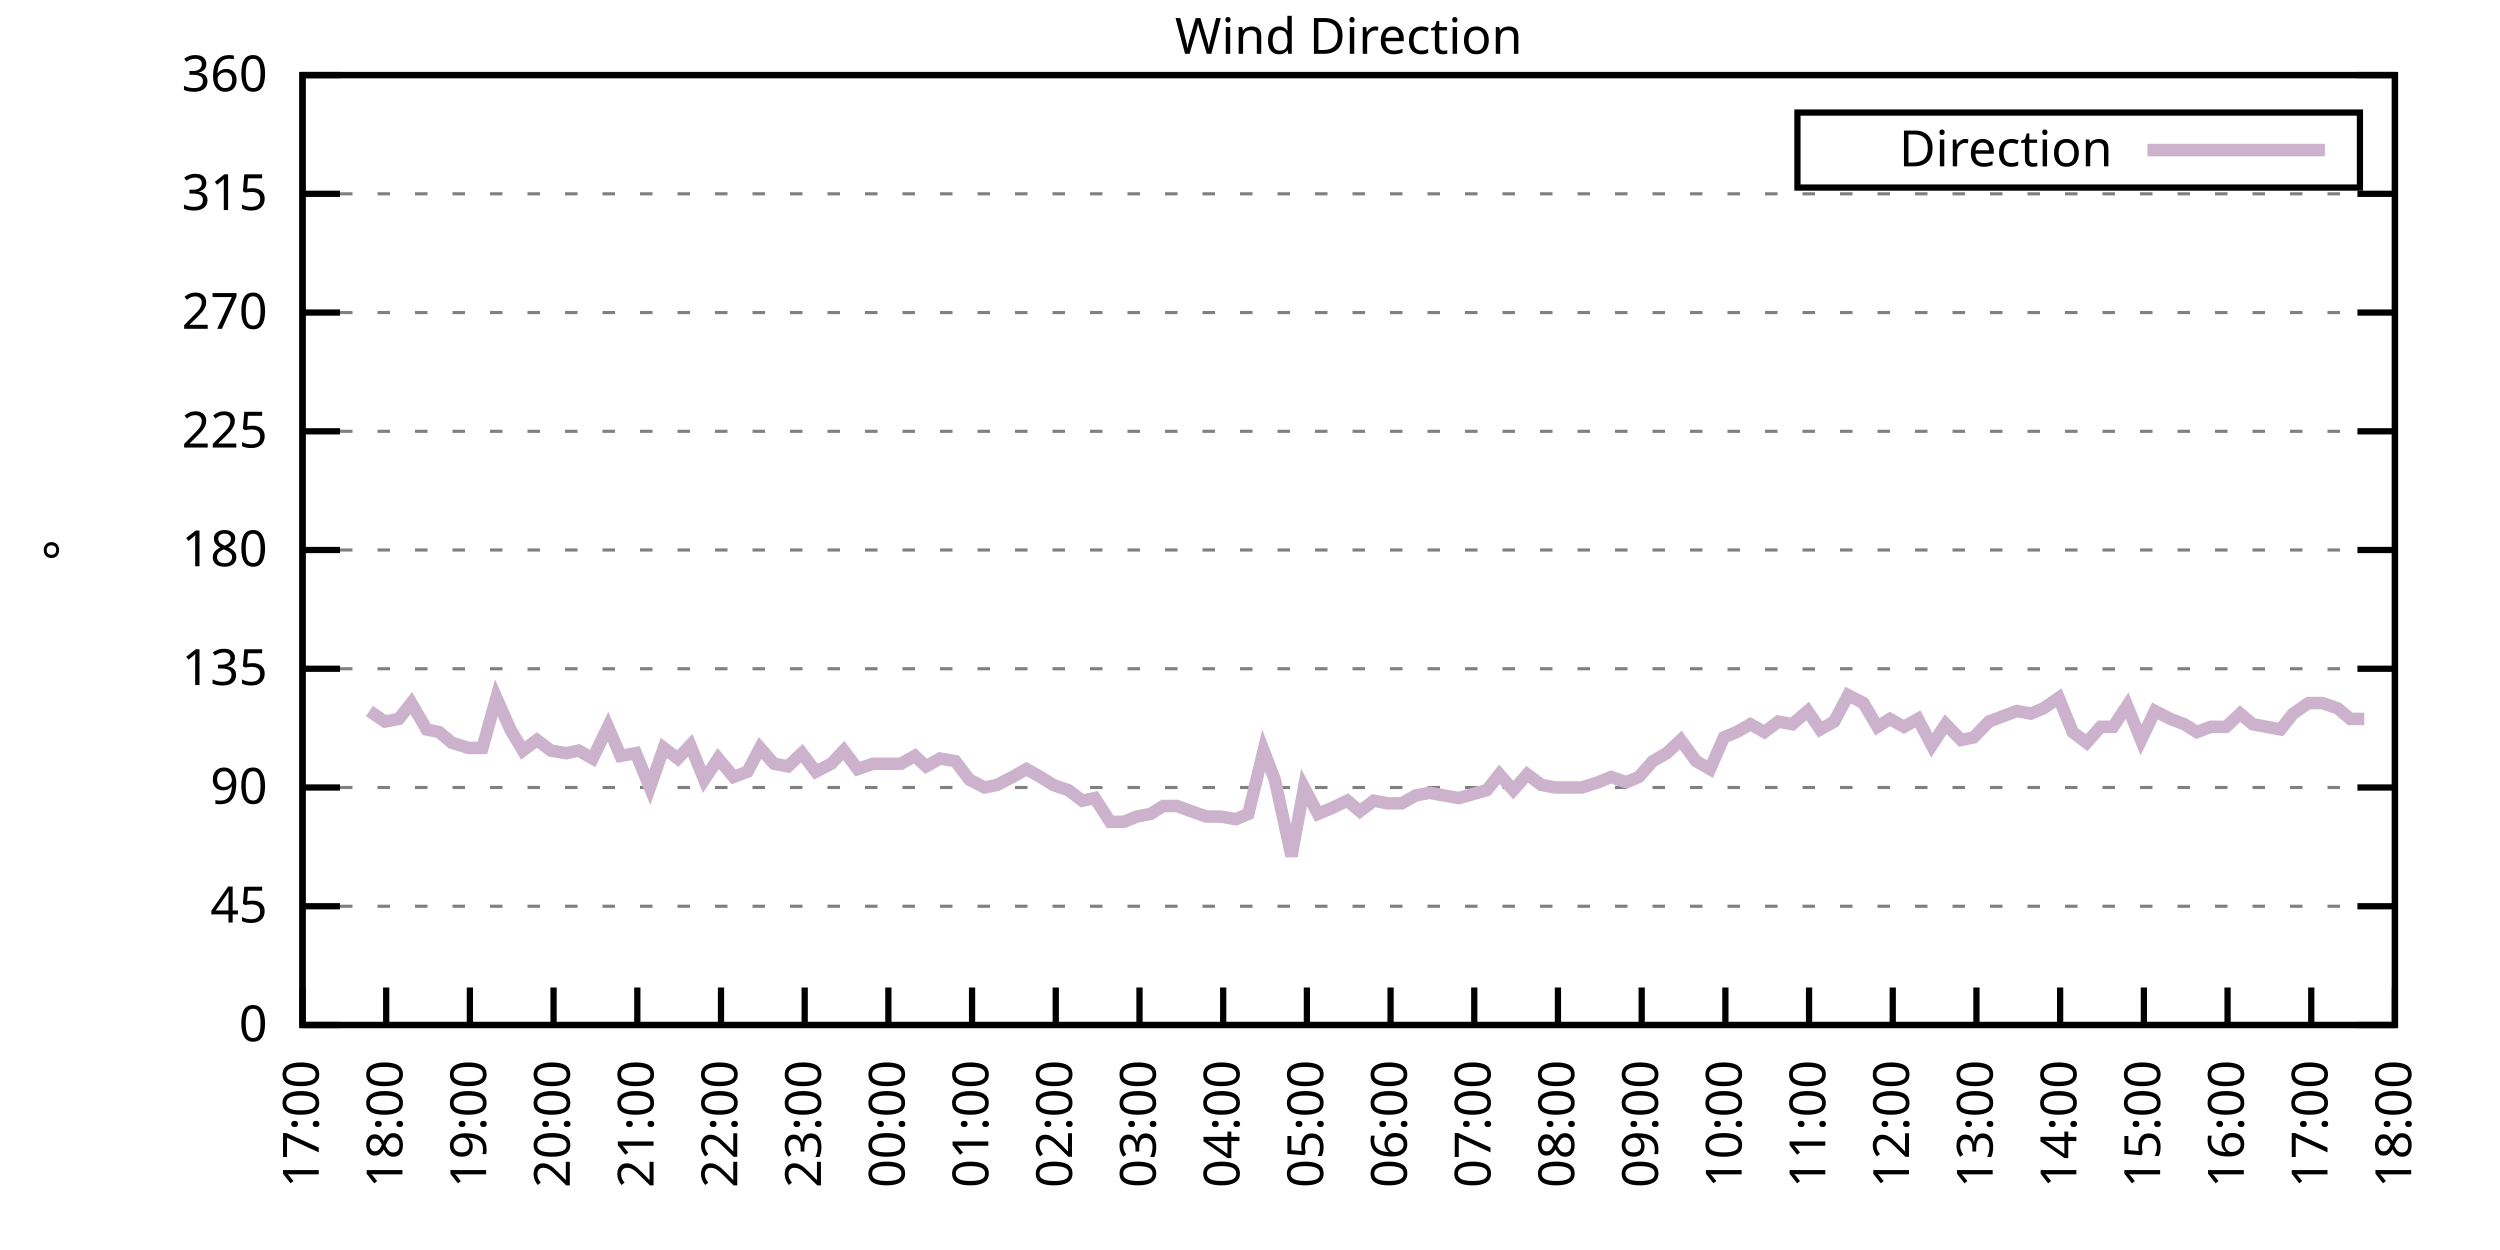
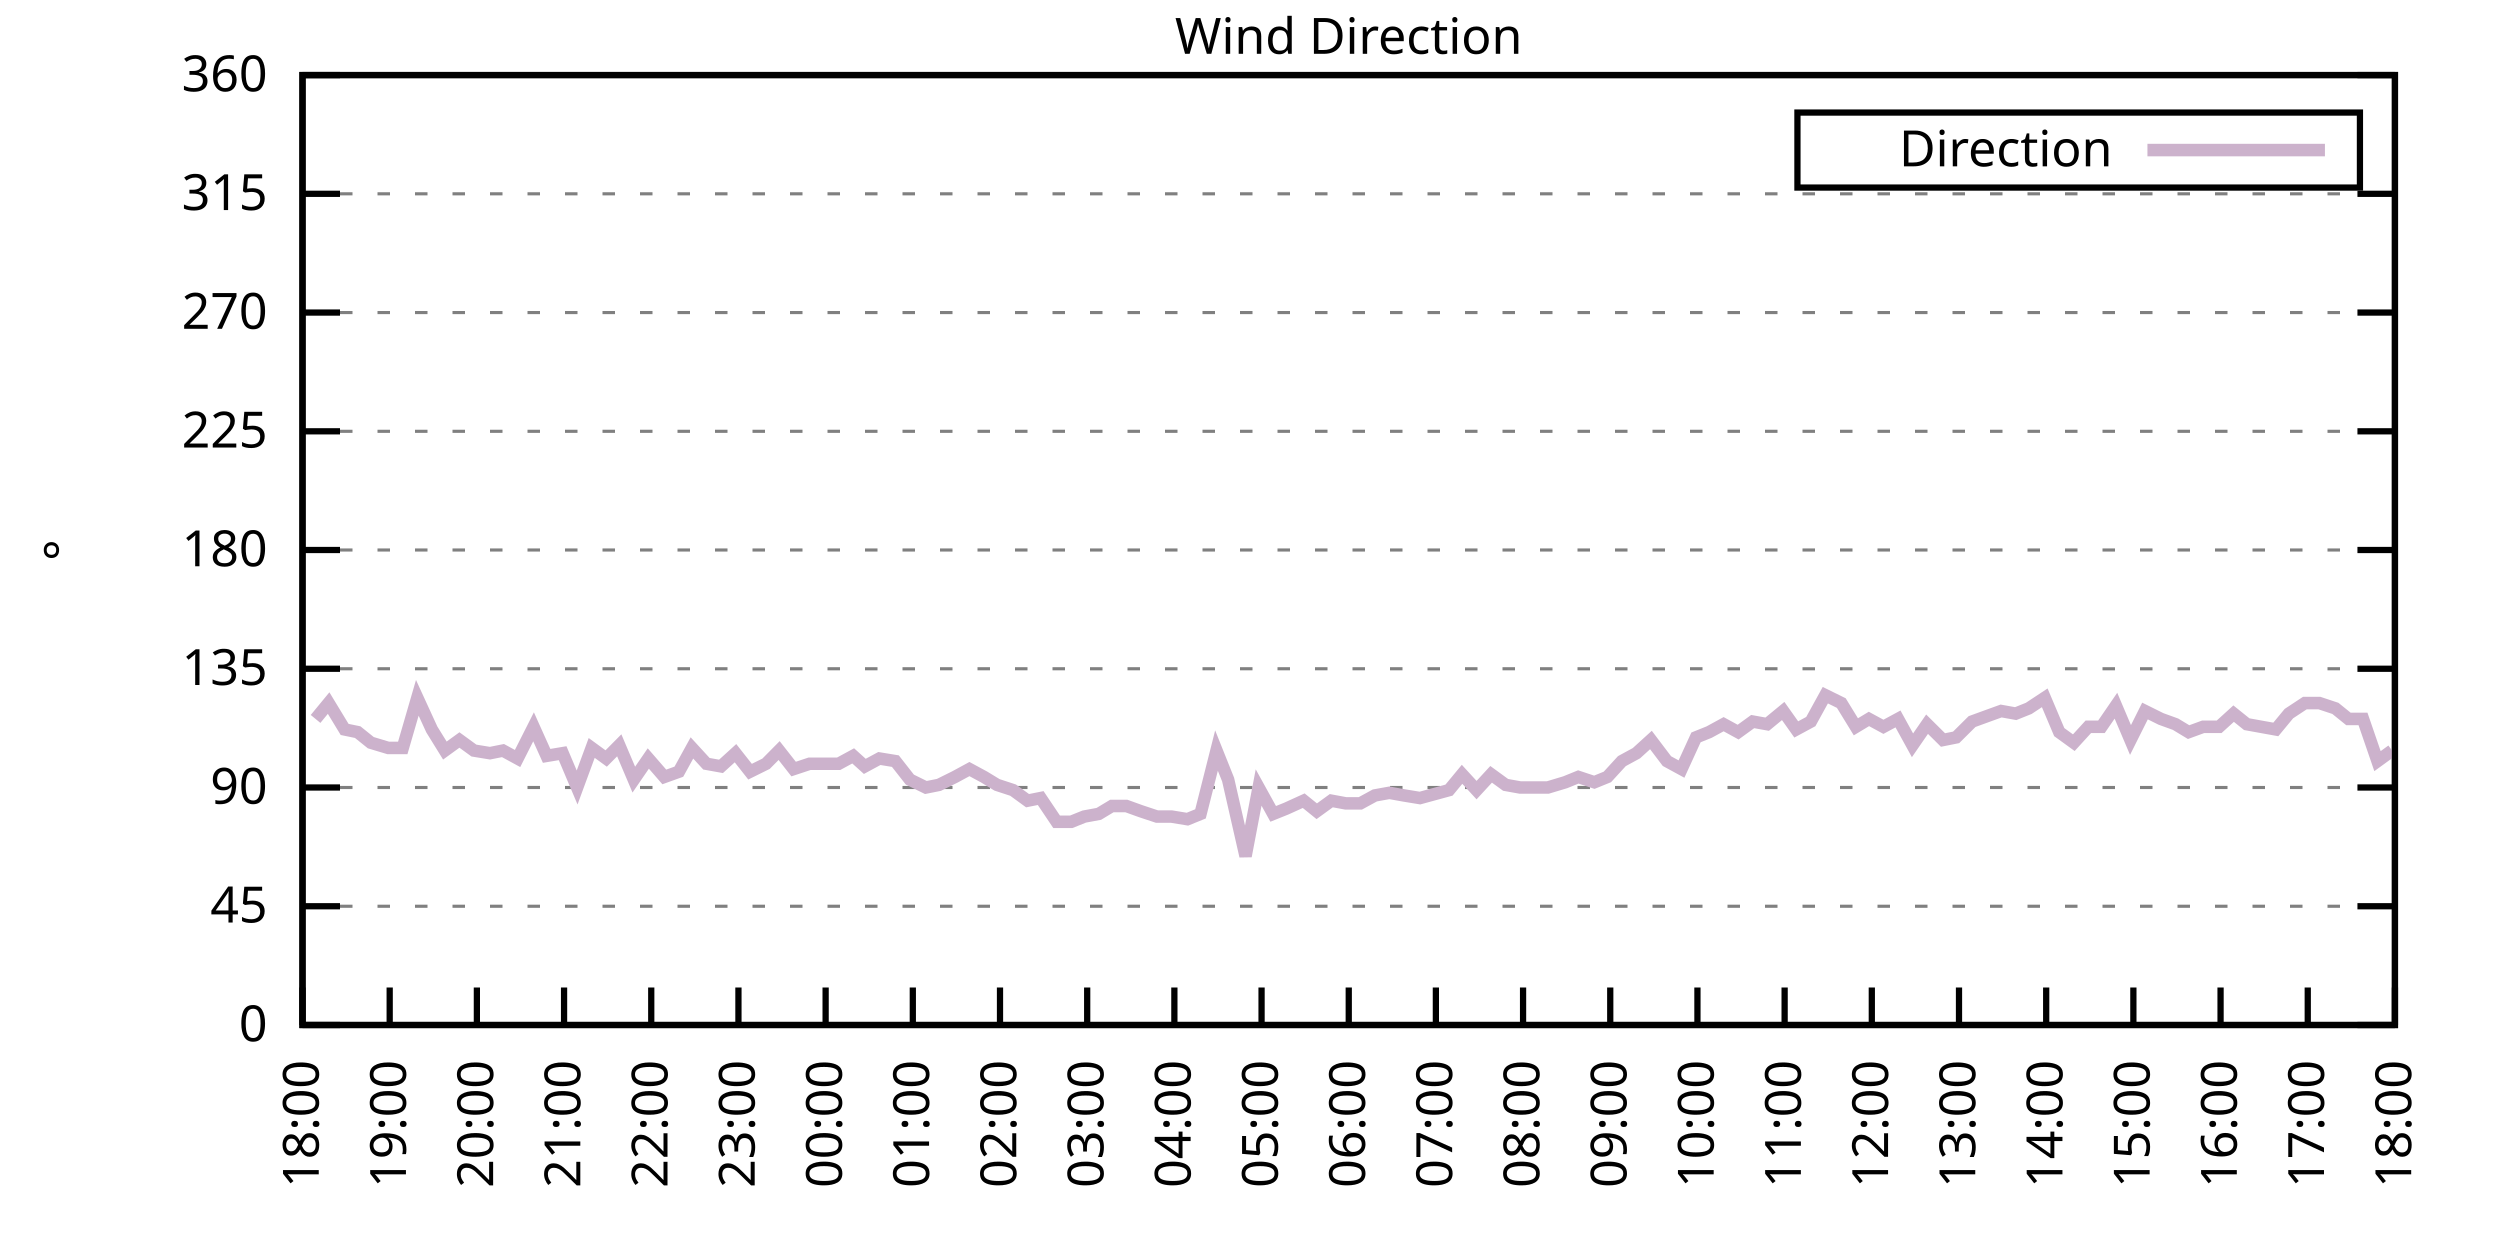
<svg xmlns="http://www.w3.org/2000/svg" xmlns:xlink="http://www.w3.org/1999/xlink" width="400" height="200" viewBox="0 0 400 200">
  <g id="gnuplot_canvas">
    <rect x="0" y="0" width="400" height="200" fill="none" />
    <defs>
      <circle id="gpDot" r="0.5" stroke-width="0.5" stroke="currentColor" />
      <path id="gpPt0" stroke-width="0.333" stroke="currentColor" d="M-1,0 h2 M0,-1 v2" />
      <path id="gpPt1" stroke-width="0.333" stroke="currentColor" d="M-1,-1 L1,1 M1,-1 L-1,1" />
      <path id="gpPt2" stroke-width="0.333" stroke="currentColor" d="M-1,0 L1,0 M0,-1 L0,1 M-1,-1 L1,1 M-1,1 L1,-1" />
      <rect id="gpPt3" stroke-width="0.333" stroke="currentColor" x="-1" y="-1" width="2" height="2" />
      <rect id="gpPt4" stroke-width="0.333" stroke="currentColor" fill="currentColor" x="-1" y="-1" width="2" height="2" />
      <circle id="gpPt5" stroke-width="0.333" stroke="currentColor" cx="0" cy="0" r="1" />
      <use xlink:href="#gpPt5" id="gpPt6" fill="currentColor" stroke="none" />
      <path id="gpPt7" stroke-width="0.333" stroke="currentColor" d="M0,-1.33 L-1.33,0.67 L1.33,0.67 z" />
      <use xlink:href="#gpPt7" id="gpPt8" fill="currentColor" stroke="none" />
      <use xlink:href="#gpPt7" id="gpPt9" stroke="currentColor" transform="rotate(180)" />
      <use xlink:href="#gpPt9" id="gpPt10" fill="currentColor" stroke="none" />
      <use xlink:href="#gpPt3" id="gpPt11" stroke="currentColor" transform="rotate(45)" />
      <use xlink:href="#gpPt11" id="gpPt12" fill="currentColor" stroke="none" />
      <path id="gpPt13" stroke-width="0.333" stroke="currentColor" d="M0,1.330 L1.265,0.411 L0.782,-1.067 L-0.782,-1.076 L-1.265,0.411 z" />
      <use xlink:href="#gpPt13" id="gpPt14" fill="currentColor" stroke="none" />
      <filter id="textbox" filterUnits="objectBoundingBox" x="0" y="0" height="1" width="1">
        <feFlood flood-color="white" flood-opacity="1" result="bgnd" />
        <feComposite in="SourceGraphic" in2="bgnd" operator="atop" />
      </filter>
      <filter id="greybox" filterUnits="objectBoundingBox" x="0" y="0" height="1" width="1">
        <feFlood flood-color="lightgrey" flood-opacity="1" result="grey" />
        <feComposite in="SourceGraphic" in2="grey" operator="atop" />
      </filter>
    </defs>
    <g fill="none" color="white" stroke="currentColor" stroke-width="1.00" stroke-linecap="butt" stroke-linejoin="miter">
</g>
    <g fill="none" color="black" stroke="currentColor" stroke-width="1.00" stroke-linecap="butt" stroke-linejoin="miter">
      <g stroke="none" shape-rendering="crispEdges">
        <polygon fill="rgb(255, 255, 255)" points="48.40,164.00 383.18,164.00 383.18,12.02 48.40,12.02 " />
      </g>
    </g>
    <g fill="none" color="black" stroke="currentColor" stroke-width="1.00" stroke-linecap="butt" stroke-linejoin="miter">
</g>
    <g fill="none" color="black" stroke="black" stroke-width="0.50" stroke-linecap="butt" stroke-linejoin="miter">
</g>
    <g fill="none" color="gray" stroke="currentColor" stroke-width="0.50" stroke-linecap="butt" stroke-linejoin="miter">
      <path stroke="gray" stroke-dasharray="2,4" class="gridline" d="M48.40,164.00 L383.19,164.00  " />
    </g>
    <g fill="none" color="gray" stroke="gray" stroke-width="1.00" stroke-linecap="butt" stroke-linejoin="miter">
</g>
    <g fill="none" color="black" stroke="currentColor" stroke-width="1.00" stroke-linecap="butt" stroke-linejoin="miter">
      <path stroke="black" d="M48.40,164.00 L54.40,164.00 M383.19,164.00 L377.19,164.00  " />
      <g transform="translate(42.80,166.60)" stroke="none" fill="black" font-family="Sans" font-size="8.00" text-anchor="end">
        <text>
          <tspan font-family="Sans"> 0</tspan>
        </text>
      </g>
    </g>
    <g fill="none" color="black" stroke="currentColor" stroke-width="1.00" stroke-linecap="butt" stroke-linejoin="miter">
</g>
    <g fill="none" color="black" stroke="black" stroke-width="0.50" stroke-linecap="butt" stroke-linejoin="miter">
</g>
    <g fill="none" color="gray" stroke="currentColor" stroke-width="0.50" stroke-linecap="butt" stroke-linejoin="miter">
      <path stroke="gray" stroke-dasharray="2,4" class="gridline" d="M48.40,145.00 L383.19,145.00  " />
    </g>
    <g fill="none" color="gray" stroke="gray" stroke-width="1.00" stroke-linecap="butt" stroke-linejoin="miter">
</g>
    <g fill="none" color="black" stroke="currentColor" stroke-width="1.00" stroke-linecap="butt" stroke-linejoin="miter">
      <path stroke="black" d="M48.40,145.00 L54.40,145.00 M383.19,145.00 L377.19,145.00  " />
      <g transform="translate(42.80,147.60)" stroke="none" fill="black" font-family="Sans" font-size="8.00" text-anchor="end">
        <text>
          <tspan font-family="Sans"> 45</tspan>
        </text>
      </g>
    </g>
    <g fill="none" color="black" stroke="currentColor" stroke-width="1.00" stroke-linecap="butt" stroke-linejoin="miter">
</g>
    <g fill="none" color="black" stroke="black" stroke-width="0.50" stroke-linecap="butt" stroke-linejoin="miter">
</g>
    <g fill="none" color="gray" stroke="currentColor" stroke-width="0.50" stroke-linecap="butt" stroke-linejoin="miter">
      <path stroke="gray" stroke-dasharray="2,4" class="gridline" d="M48.40,126.00 L383.19,126.00  " />
    </g>
    <g fill="none" color="gray" stroke="gray" stroke-width="1.00" stroke-linecap="butt" stroke-linejoin="miter">
</g>
    <g fill="none" color="black" stroke="currentColor" stroke-width="1.00" stroke-linecap="butt" stroke-linejoin="miter">
      <path stroke="black" d="M48.40,126.00 L54.40,126.00 M383.19,126.00 L377.19,126.00  " />
      <g transform="translate(42.80,128.60)" stroke="none" fill="black" font-family="Sans" font-size="8.00" text-anchor="end">
        <text>
          <tspan font-family="Sans"> 90</tspan>
        </text>
      </g>
    </g>
    <g fill="none" color="black" stroke="currentColor" stroke-width="1.00" stroke-linecap="butt" stroke-linejoin="miter">
</g>
    <g fill="none" color="black" stroke="black" stroke-width="0.50" stroke-linecap="butt" stroke-linejoin="miter">
</g>
    <g fill="none" color="gray" stroke="currentColor" stroke-width="0.50" stroke-linecap="butt" stroke-linejoin="miter">
      <path stroke="gray" stroke-dasharray="2,4" class="gridline" d="M48.40,107.00 L383.19,107.00  " />
    </g>
    <g fill="none" color="gray" stroke="gray" stroke-width="1.00" stroke-linecap="butt" stroke-linejoin="miter">
</g>
    <g fill="none" color="black" stroke="currentColor" stroke-width="1.00" stroke-linecap="butt" stroke-linejoin="miter">
      <path stroke="black" d="M48.40,107.00 L54.40,107.00 M383.19,107.00 L377.19,107.00  " />
      <g transform="translate(42.80,109.60)" stroke="none" fill="black" font-family="Sans" font-size="8.00" text-anchor="end">
        <text>
          <tspan font-family="Sans"> 135</tspan>
        </text>
      </g>
    </g>
    <g fill="none" color="black" stroke="currentColor" stroke-width="1.00" stroke-linecap="butt" stroke-linejoin="miter">
</g>
    <g fill="none" color="black" stroke="black" stroke-width="0.50" stroke-linecap="butt" stroke-linejoin="miter">
</g>
    <g fill="none" color="gray" stroke="currentColor" stroke-width="0.50" stroke-linecap="butt" stroke-linejoin="miter">
      <path stroke="gray" stroke-dasharray="2,4" class="gridline" d="M48.40,88.00 L383.19,88.00  " />
    </g>
    <g fill="none" color="gray" stroke="gray" stroke-width="1.00" stroke-linecap="butt" stroke-linejoin="miter">
</g>
    <g fill="none" color="black" stroke="currentColor" stroke-width="1.00" stroke-linecap="butt" stroke-linejoin="miter">
      <path stroke="black" d="M48.40,88.00 L54.40,88.00 M383.19,88.00 L377.19,88.00  " />
      <g transform="translate(42.80,90.60)" stroke="none" fill="black" font-family="Sans" font-size="8.00" text-anchor="end">
        <text>
          <tspan font-family="Sans"> 180</tspan>
        </text>
      </g>
    </g>
    <g fill="none" color="black" stroke="currentColor" stroke-width="1.00" stroke-linecap="butt" stroke-linejoin="miter">
</g>
    <g fill="none" color="black" stroke="black" stroke-width="0.50" stroke-linecap="butt" stroke-linejoin="miter">
</g>
    <g fill="none" color="gray" stroke="currentColor" stroke-width="0.50" stroke-linecap="butt" stroke-linejoin="miter">
      <path stroke="gray" stroke-dasharray="2,4" class="gridline" d="M48.40,69.01 L383.19,69.01  " />
    </g>
    <g fill="none" color="gray" stroke="gray" stroke-width="1.00" stroke-linecap="butt" stroke-linejoin="miter">
</g>
    <g fill="none" color="black" stroke="currentColor" stroke-width="1.00" stroke-linecap="butt" stroke-linejoin="miter">
      <path stroke="black" d="M48.40,69.01 L54.40,69.01 M383.19,69.01 L377.19,69.01  " />
      <g transform="translate(42.80,71.61)" stroke="none" fill="black" font-family="Sans" font-size="8.00" text-anchor="end">
        <text>
          <tspan font-family="Sans"> 225</tspan>
        </text>
      </g>
    </g>
    <g fill="none" color="black" stroke="currentColor" stroke-width="1.00" stroke-linecap="butt" stroke-linejoin="miter">
</g>
    <g fill="none" color="black" stroke="black" stroke-width="0.50" stroke-linecap="butt" stroke-linejoin="miter">
</g>
    <g fill="none" color="gray" stroke="currentColor" stroke-width="0.50" stroke-linecap="butt" stroke-linejoin="miter">
      <path stroke="gray" stroke-dasharray="2,4" class="gridline" d="M48.40,50.01 L383.19,50.01  " />
    </g>
    <g fill="none" color="gray" stroke="gray" stroke-width="1.00" stroke-linecap="butt" stroke-linejoin="miter">
</g>
    <g fill="none" color="black" stroke="currentColor" stroke-width="1.00" stroke-linecap="butt" stroke-linejoin="miter">
      <path stroke="black" d="M48.40,50.01 L54.40,50.01 M383.19,50.01 L377.19,50.01  " />
      <g transform="translate(42.80,52.61)" stroke="none" fill="black" font-family="Sans" font-size="8.00" text-anchor="end">
        <text>
          <tspan font-family="Sans"> 270</tspan>
        </text>
      </g>
    </g>
    <g fill="none" color="black" stroke="currentColor" stroke-width="1.00" stroke-linecap="butt" stroke-linejoin="miter">
</g>
    <g fill="none" color="black" stroke="black" stroke-width="0.50" stroke-linecap="butt" stroke-linejoin="miter">
</g>
    <g fill="none" color="gray" stroke="currentColor" stroke-width="0.50" stroke-linecap="butt" stroke-linejoin="miter">
      <path stroke="gray" stroke-dasharray="2,4" class="gridline" d="M48.40,31.01 L383.19,31.01  " />
    </g>
    <g fill="none" color="gray" stroke="gray" stroke-width="1.00" stroke-linecap="butt" stroke-linejoin="miter">
</g>
    <g fill="none" color="black" stroke="currentColor" stroke-width="1.00" stroke-linecap="butt" stroke-linejoin="miter">
      <path stroke="black" d="M48.40,31.01 L54.40,31.01 M383.19,31.01 L377.19,31.01  " />
      <g transform="translate(42.80,33.61)" stroke="none" fill="black" font-family="Sans" font-size="8.00" text-anchor="end">
        <text>
          <tspan font-family="Sans"> 315</tspan>
        </text>
      </g>
    </g>
    <g fill="none" color="black" stroke="currentColor" stroke-width="1.00" stroke-linecap="butt" stroke-linejoin="miter">
</g>
    <g fill="none" color="black" stroke="black" stroke-width="0.50" stroke-linecap="butt" stroke-linejoin="miter">
</g>
    <g fill="none" color="gray" stroke="currentColor" stroke-width="0.50" stroke-linecap="butt" stroke-linejoin="miter">
      <path stroke="gray" stroke-dasharray="2,4" class="gridline" d="M48.40,12.01 L383.19,12.01  " />
    </g>
    <g fill="none" color="gray" stroke="gray" stroke-width="1.00" stroke-linecap="butt" stroke-linejoin="miter">
</g>
    <g fill="none" color="black" stroke="currentColor" stroke-width="1.00" stroke-linecap="butt" stroke-linejoin="miter">
      <path stroke="black" d="M48.40,12.01 L54.40,12.01 M383.19,12.01 L377.19,12.01  " />
      <g transform="translate(42.80,14.61)" stroke="none" fill="black" font-family="Sans" font-size="8.00" text-anchor="end">
        <text>
          <tspan font-family="Sans"> 360</tspan>
        </text>
      </g>
    </g>
    <g fill="none" color="black" stroke="currentColor" stroke-width="1.00" stroke-linecap="butt" stroke-linejoin="miter">
      <path stroke="black" d="M48.40,164.00 L48.40,158.00  " />
      <g transform="translate(51.00,169.60) rotate(270.00)" stroke="none" fill="black" font-family="Sans" font-size="8.00" text-anchor="end">
        <text>
-           <tspan font-family="Sans">17:00</tspan>
-         </text>
-       </g>
-     </g>
-     <g fill="none" color="black" stroke="currentColor" stroke-width="1.00" stroke-linecap="butt" stroke-linejoin="miter">
-       <path stroke="black" d="M61.79,164.00 L61.79,158.00  " />
-       <g transform="translate(64.39,169.60) rotate(270.00)" stroke="none" fill="black" font-family="Sans" font-size="8.00" text-anchor="end">
-         <text>
          <tspan font-family="Sans">18:00</tspan>
        </text>
      </g>
    </g>
    <g fill="none" color="black" stroke="currentColor" stroke-width="1.00" stroke-linecap="butt" stroke-linejoin="miter">
-       <path stroke="black" d="M75.18,164.00 L75.18,158.00  " />
-       <g transform="translate(77.78,169.60) rotate(270.00)" stroke="none" fill="black" font-family="Sans" font-size="8.00" text-anchor="end">
+       <path stroke="black" d="M62.35,164.00 L62.35,158.00  " />
+       <g transform="translate(64.95,169.60) rotate(270.00)" stroke="none" fill="black" font-family="Sans" font-size="8.00" text-anchor="end">
        <text>
          <tspan font-family="Sans">19:00</tspan>
        </text>
      </g>
    </g>
    <g fill="none" color="black" stroke="currentColor" stroke-width="1.00" stroke-linecap="butt" stroke-linejoin="miter">
-       <path stroke="black" d="M88.57,164.00 L88.57,158.00  " />
-       <g transform="translate(91.17,169.60) rotate(270.00)" stroke="none" fill="black" font-family="Sans" font-size="8.00" text-anchor="end">
+       <path stroke="black" d="M76.30,164.00 L76.30,158.00  " />
+       <g transform="translate(78.90,169.60) rotate(270.00)" stroke="none" fill="black" font-family="Sans" font-size="8.00" text-anchor="end">
        <text>
          <tspan font-family="Sans">20:00</tspan>
        </text>
      </g>
    </g>
    <g fill="none" color="black" stroke="currentColor" stroke-width="1.00" stroke-linecap="butt" stroke-linejoin="miter">
-       <path stroke="black" d="M101.97,164.00 L101.97,158.00  " />
-       <g transform="translate(104.57,169.60) rotate(270.00)" stroke="none" fill="black" font-family="Sans" font-size="8.00" text-anchor="end">
+       <path stroke="black" d="M90.25,164.00 L90.25,158.00  " />
+       <g transform="translate(92.85,169.60) rotate(270.00)" stroke="none" fill="black" font-family="Sans" font-size="8.00" text-anchor="end">
        <text>
          <tspan font-family="Sans">21:00</tspan>
        </text>
      </g>
    </g>
    <g fill="none" color="black" stroke="currentColor" stroke-width="1.00" stroke-linecap="butt" stroke-linejoin="miter">
-       <path stroke="black" d="M115.36,164.00 L115.36,158.00  " />
-       <g transform="translate(117.96,169.60) rotate(270.00)" stroke="none" fill="black" font-family="Sans" font-size="8.00" text-anchor="end">
+       <path stroke="black" d="M104.20,164.00 L104.20,158.00  " />
+       <g transform="translate(106.80,169.60) rotate(270.00)" stroke="none" fill="black" font-family="Sans" font-size="8.00" text-anchor="end">
        <text>
          <tspan font-family="Sans">22:00</tspan>
        </text>
      </g>
    </g>
    <g fill="none" color="black" stroke="currentColor" stroke-width="1.00" stroke-linecap="butt" stroke-linejoin="miter">
-       <path stroke="black" d="M128.75,164.00 L128.75,158.00  " />
-       <g transform="translate(131.35,169.60) rotate(270.00)" stroke="none" fill="black" font-family="Sans" font-size="8.00" text-anchor="end">
+       <path stroke="black" d="M118.15,164.00 L118.15,158.00  " />
+       <g transform="translate(120.75,169.60) rotate(270.00)" stroke="none" fill="black" font-family="Sans" font-size="8.00" text-anchor="end">
        <text>
          <tspan font-family="Sans">23:00</tspan>
        </text>
      </g>
    </g>
    <g fill="none" color="black" stroke="currentColor" stroke-width="1.00" stroke-linecap="butt" stroke-linejoin="miter">
-       <path stroke="black" d="M142.14,164.00 L142.14,158.00  " />
-       <g transform="translate(144.74,169.60) rotate(270.00)" stroke="none" fill="black" font-family="Sans" font-size="8.00" text-anchor="end">
+       <path stroke="black" d="M132.10,164.00 L132.10,158.00  " />
+       <g transform="translate(134.70,169.60) rotate(270.00)" stroke="none" fill="black" font-family="Sans" font-size="8.00" text-anchor="end">
        <text>
          <tspan font-family="Sans">00:00</tspan>
        </text>
      </g>
    </g>
    <g fill="none" color="black" stroke="currentColor" stroke-width="1.00" stroke-linecap="butt" stroke-linejoin="miter">
-       <path stroke="black" d="M155.53,164.00 L155.53,158.00  " />
-       <g transform="translate(158.13,169.60) rotate(270.00)" stroke="none" fill="black" font-family="Sans" font-size="8.00" text-anchor="end">
+       <path stroke="black" d="M146.05,164.00 L146.05,158.00  " />
+       <g transform="translate(148.65,169.60) rotate(270.00)" stroke="none" fill="black" font-family="Sans" font-size="8.00" text-anchor="end">
        <text>
          <tspan font-family="Sans">01:00</tspan>
        </text>
      </g>
    </g>
    <g fill="none" color="black" stroke="currentColor" stroke-width="1.00" stroke-linecap="butt" stroke-linejoin="miter">
-       <path stroke="black" d="M168.92,164.00 L168.92,158.00  " />
-       <g transform="translate(171.52,169.60) rotate(270.00)" stroke="none" fill="black" font-family="Sans" font-size="8.00" text-anchor="end">
+       <path stroke="black" d="M160.00,164.00 L160.00,158.00  " />
+       <g transform="translate(162.60,169.60) rotate(270.00)" stroke="none" fill="black" font-family="Sans" font-size="8.00" text-anchor="end">
        <text>
          <tspan font-family="Sans">02:00</tspan>
        </text>
      </g>
    </g>
    <g fill="none" color="black" stroke="currentColor" stroke-width="1.00" stroke-linecap="butt" stroke-linejoin="miter">
-       <path stroke="black" d="M182.32,164.00 L182.32,158.00  " />
-       <g transform="translate(184.92,169.60) rotate(270.00)" stroke="none" fill="black" font-family="Sans" font-size="8.00" text-anchor="end">
+       <path stroke="black" d="M173.95,164.00 L173.95,158.00  " />
+       <g transform="translate(176.55,169.60) rotate(270.00)" stroke="none" fill="black" font-family="Sans" font-size="8.00" text-anchor="end">
        <text>
          <tspan font-family="Sans">03:00</tspan>
        </text>
      </g>
    </g>
    <g fill="none" color="black" stroke="currentColor" stroke-width="1.00" stroke-linecap="butt" stroke-linejoin="miter">
-       <path stroke="black" d="M195.71,164.00 L195.71,158.00  " />
-       <g transform="translate(198.31,169.60) rotate(270.00)" stroke="none" fill="black" font-family="Sans" font-size="8.00" text-anchor="end">
+       <path stroke="black" d="M187.90,164.00 L187.90,158.00  " />
+       <g transform="translate(190.50,169.60) rotate(270.00)" stroke="none" fill="black" font-family="Sans" font-size="8.00" text-anchor="end">
        <text>
          <tspan font-family="Sans">04:00</tspan>
        </text>
      </g>
    </g>
    <g fill="none" color="black" stroke="currentColor" stroke-width="1.00" stroke-linecap="butt" stroke-linejoin="miter">
-       <path stroke="black" d="M209.10,164.00 L209.10,158.00  " />
-       <g transform="translate(211.70,169.60) rotate(270.00)" stroke="none" fill="black" font-family="Sans" font-size="8.00" text-anchor="end">
+       <path stroke="black" d="M201.85,164.00 L201.85,158.00  " />
+       <g transform="translate(204.45,169.60) rotate(270.00)" stroke="none" fill="black" font-family="Sans" font-size="8.00" text-anchor="end">
        <text>
          <tspan font-family="Sans">05:00</tspan>
        </text>
      </g>
    </g>
    <g fill="none" color="black" stroke="currentColor" stroke-width="1.00" stroke-linecap="butt" stroke-linejoin="miter">
-       <path stroke="black" d="M222.49,164.00 L222.49,158.00  " />
-       <g transform="translate(225.09,169.60) rotate(270.00)" stroke="none" fill="black" font-family="Sans" font-size="8.00" text-anchor="end">
+       <path stroke="black" d="M215.80,164.00 L215.80,158.00  " />
+       <g transform="translate(218.40,169.60) rotate(270.00)" stroke="none" fill="black" font-family="Sans" font-size="8.00" text-anchor="end">
        <text>
          <tspan font-family="Sans">06:00</tspan>
        </text>
      </g>
    </g>
    <g fill="none" color="black" stroke="currentColor" stroke-width="1.00" stroke-linecap="butt" stroke-linejoin="miter">
-       <path stroke="black" d="M235.88,164.00 L235.88,158.00  " />
-       <g transform="translate(238.48,169.60) rotate(270.00)" stroke="none" fill="black" font-family="Sans" font-size="8.00" text-anchor="end">
+       <path stroke="black" d="M229.74,164.00 L229.74,158.00  " />
+       <g transform="translate(232.34,169.60) rotate(270.00)" stroke="none" fill="black" font-family="Sans" font-size="8.00" text-anchor="end">
        <text>
          <tspan font-family="Sans">07:00</tspan>
        </text>
      </g>
    </g>
    <g fill="none" color="black" stroke="currentColor" stroke-width="1.00" stroke-linecap="butt" stroke-linejoin="miter">
-       <path stroke="black" d="M249.27,164.00 L249.27,158.00  " />
-       <g transform="translate(251.87,169.60) rotate(270.00)" stroke="none" fill="black" font-family="Sans" font-size="8.00" text-anchor="end">
+       <path stroke="black" d="M243.69,164.00 L243.69,158.00  " />
+       <g transform="translate(246.29,169.60) rotate(270.00)" stroke="none" fill="black" font-family="Sans" font-size="8.00" text-anchor="end">
        <text>
          <tspan font-family="Sans">08:00</tspan>
        </text>
      </g>
    </g>
    <g fill="none" color="black" stroke="currentColor" stroke-width="1.00" stroke-linecap="butt" stroke-linejoin="miter">
-       <path stroke="black" d="M262.67,164.00 L262.67,158.00  " />
-       <g transform="translate(265.27,169.60) rotate(270.00)" stroke="none" fill="black" font-family="Sans" font-size="8.00" text-anchor="end">
+       <path stroke="black" d="M257.64,164.00 L257.64,158.00  " />
+       <g transform="translate(260.24,169.60) rotate(270.00)" stroke="none" fill="black" font-family="Sans" font-size="8.00" text-anchor="end">
        <text>
          <tspan font-family="Sans">09:00</tspan>
        </text>
      </g>
    </g>
    <g fill="none" color="black" stroke="currentColor" stroke-width="1.00" stroke-linecap="butt" stroke-linejoin="miter">
-       <path stroke="black" d="M276.06,164.00 L276.06,158.00  " />
-       <g transform="translate(278.66,169.60) rotate(270.00)" stroke="none" fill="black" font-family="Sans" font-size="8.00" text-anchor="end">
+       <path stroke="black" d="M271.59,164.00 L271.59,158.00  " />
+       <g transform="translate(274.19,169.60) rotate(270.00)" stroke="none" fill="black" font-family="Sans" font-size="8.00" text-anchor="end">
        <text>
          <tspan font-family="Sans">10:00</tspan>
        </text>
      </g>
    </g>
    <g fill="none" color="black" stroke="currentColor" stroke-width="1.00" stroke-linecap="butt" stroke-linejoin="miter">
-       <path stroke="black" d="M289.45,164.00 L289.45,158.00  " />
-       <g transform="translate(292.05,169.60) rotate(270.00)" stroke="none" fill="black" font-family="Sans" font-size="8.00" text-anchor="end">
+       <path stroke="black" d="M285.54,164.00 L285.54,158.00  " />
+       <g transform="translate(288.14,169.60) rotate(270.00)" stroke="none" fill="black" font-family="Sans" font-size="8.00" text-anchor="end">
        <text>
          <tspan font-family="Sans">11:00</tspan>
        </text>
      </g>
    </g>
    <g fill="none" color="black" stroke="currentColor" stroke-width="1.00" stroke-linecap="butt" stroke-linejoin="miter">
-       <path stroke="black" d="M302.84,164.00 L302.84,158.00  " />
-       <g transform="translate(305.44,169.60) rotate(270.00)" stroke="none" fill="black" font-family="Sans" font-size="8.00" text-anchor="end">
+       <path stroke="black" d="M299.49,164.00 L299.49,158.00  " />
+       <g transform="translate(302.09,169.60) rotate(270.00)" stroke="none" fill="black" font-family="Sans" font-size="8.00" text-anchor="end">
        <text>
          <tspan font-family="Sans">12:00</tspan>
        </text>
      </g>
    </g>
    <g fill="none" color="black" stroke="currentColor" stroke-width="1.00" stroke-linecap="butt" stroke-linejoin="miter">
-       <path stroke="black" d="M316.23,164.00 L316.23,158.00  " />
-       <g transform="translate(318.83,169.60) rotate(270.00)" stroke="none" fill="black" font-family="Sans" font-size="8.00" text-anchor="end">
+       <path stroke="black" d="M313.44,164.00 L313.44,158.00  " />
+       <g transform="translate(316.04,169.60) rotate(270.00)" stroke="none" fill="black" font-family="Sans" font-size="8.00" text-anchor="end">
        <text>
          <tspan font-family="Sans">13:00</tspan>
        </text>
      </g>
    </g>
    <g fill="none" color="black" stroke="currentColor" stroke-width="1.00" stroke-linecap="butt" stroke-linejoin="miter">
-       <path stroke="black" d="M329.62,164.00 L329.62,158.00  " />
-       <g transform="translate(332.22,169.60) rotate(270.00)" stroke="none" fill="black" font-family="Sans" font-size="8.00" text-anchor="end">
+       <path stroke="black" d="M327.39,164.00 L327.39,158.00  " />
+       <g transform="translate(329.99,169.60) rotate(270.00)" stroke="none" fill="black" font-family="Sans" font-size="8.00" text-anchor="end">
        <text>
          <tspan font-family="Sans">14:00</tspan>
        </text>
      </g>
    </g>
    <g fill="none" color="black" stroke="currentColor" stroke-width="1.00" stroke-linecap="butt" stroke-linejoin="miter">
-       <path stroke="black" d="M343.02,164.00 L343.02,158.00  " />
-       <g transform="translate(345.62,169.60) rotate(270.00)" stroke="none" fill="black" font-family="Sans" font-size="8.00" text-anchor="end">
+       <path stroke="black" d="M341.34,164.00 L341.34,158.00  " />
+       <g transform="translate(343.94,169.60) rotate(270.00)" stroke="none" fill="black" font-family="Sans" font-size="8.00" text-anchor="end">
        <text>
          <tspan font-family="Sans">15:00</tspan>
        </text>
      </g>
    </g>
    <g fill="none" color="black" stroke="currentColor" stroke-width="1.00" stroke-linecap="butt" stroke-linejoin="miter">
-       <path stroke="black" d="M356.41,164.00 L356.41,158.00  " />
-       <g transform="translate(359.01,169.60) rotate(270.00)" stroke="none" fill="black" font-family="Sans" font-size="8.00" text-anchor="end">
+       <path stroke="black" d="M355.29,164.00 L355.29,158.00  " />
+       <g transform="translate(357.89,169.60) rotate(270.00)" stroke="none" fill="black" font-family="Sans" font-size="8.00" text-anchor="end">
        <text>
          <tspan font-family="Sans">16:00</tspan>
        </text>
      </g>
    </g>
    <g fill="none" color="black" stroke="currentColor" stroke-width="1.00" stroke-linecap="butt" stroke-linejoin="miter">
-       <path stroke="black" d="M369.80,164.00 L369.80,158.00  " />
-       <g transform="translate(372.40,169.60) rotate(270.00)" stroke="none" fill="black" font-family="Sans" font-size="8.00" text-anchor="end">
+       <path stroke="black" d="M369.24,164.00 L369.24,158.00  " />
+       <g transform="translate(371.84,169.60) rotate(270.00)" stroke="none" fill="black" font-family="Sans" font-size="8.00" text-anchor="end">
        <text>
          <tspan font-family="Sans">17:00</tspan>
        </text>
      </g>
    </g>
    <g fill="none" color="black" stroke="currentColor" stroke-width="1.00" stroke-linecap="butt" stroke-linejoin="miter">
      <path stroke="black" d="M383.19,164.00 L383.19,158.00  " />
      <g transform="translate(385.79,169.60) rotate(270.00)" stroke="none" fill="black" font-family="Sans" font-size="8.00" text-anchor="end">
        <text>
          <tspan font-family="Sans">18:00</tspan>
        </text>
      </g>
    </g>
    <g fill="none" color="black" stroke="currentColor" stroke-width="1.00" stroke-linecap="butt" stroke-linejoin="miter">
</g>
    <g fill="none" color="black" stroke="currentColor" stroke-width="1.00" stroke-linecap="butt" stroke-linejoin="miter">
      <path stroke="black" d="M48.40,12.01 L48.40,164.00 L383.19,164.00 L383.19,12.01 L48.40,12.01 Z  " />
    </g>
    <g fill="none" color="black" stroke="currentColor" stroke-width="1.00" stroke-linecap="butt" stroke-linejoin="miter">
</g>
    <g fill="none" color="black" stroke="currentColor" stroke-width="1.00" stroke-linecap="butt" stroke-linejoin="miter">
      <path stroke="black" d="M287.59,30.01 L287.59,18.01 L377.59,18.01 L377.59,30.01 L287.59,30.01 Z  " />
    </g>
    <g id="Wind_direction_plot_1">
      <g fill="none" color="white" stroke="black" stroke-width="2.00" stroke-linecap="butt" stroke-linejoin="miter">
</g>
      <g fill="none" color="black" stroke="currentColor" stroke-width="2.00" stroke-linecap="butt" stroke-linejoin="miter">
        <g transform="translate(337.99,26.61)" stroke="none" fill="black" font-family="Sans" font-size="8.00" text-anchor="end">
          <text>
            <tspan font-family="Sans">Direction</tspan>
          </text>
        </g>
      </g>
      <g fill="none" color="black" stroke="currentColor" stroke-width="2.00" stroke-linecap="butt" stroke-linejoin="miter">
-         <path stroke="rgb(204, 178, 204)" d="M343.59,24.01 L371.99,24.01 M59.11,113.76 L61.57,115.45 L63.80,115.03 L65.81,112.49 L68.26,116.71 L70.27,117.14   L72.28,118.83 L74.96,119.67 L77.19,119.67 L79.42,111.65 L81.66,116.71 L83.66,120.09 L85.90,118.40 L88.13,120.09   L90.58,120.51 L92.59,120.09 L94.82,121.36 L97.28,116.29 L99.29,120.94 L101.74,120.51 L103.98,126.00 L106.21,119.67   L108.44,121.36 L110.45,119.25 L112.68,124.74 L114.91,121.36 L117.37,124.31 L119.60,123.47 L121.61,119.67 L123.84,122.20   L126.07,122.62 L128.30,120.51 L130.54,123.47 L132.99,122.20 L135.00,120.09 L137.23,123.05 L139.69,122.20 L144.15,122.20   L146.38,120.94 L148.17,122.62 L150.40,121.36 L152.85,121.78 L155.09,124.74 L157.54,126.00 L159.55,125.58 L162.01,124.31   L164.24,123.05 L166.47,124.31 L168.48,125.58 L170.93,126.42 L173.17,128.11 L175.17,127.69 L177.63,131.49 L179.86,131.49   L181.87,130.65 L184.10,130.22 L186.11,128.96 L188.34,128.96 L190.57,129.80 L193.03,130.65 L195.26,130.65 L197.72,131.07   L199.73,130.22 L202.18,120.09 L203.97,124.74 L206.64,136.98 L208.65,126.00 L210.88,130.22 L212.89,129.38 L215.57,128.11   L217.58,129.80 L219.81,128.11 L222.04,128.54 L224.28,128.54 L226.51,127.27 L228.74,126.85 L230.97,127.27 L233.43,127.69   L237.89,126.42 L239.90,123.89 L242.13,126.42 L244.36,123.89 L246.60,125.58 L248.83,126.00 L251.06,126.00 L253.07,126.00   L255.75,125.16 L257.76,124.31 L260.21,125.16 L262.22,124.31 L264.45,121.78 L266.68,120.51 L268.92,118.40 L271.37,121.78   L273.60,123.05 L275.83,117.98 L277.84,117.14 L280.07,115.87 L282.31,117.14 L284.54,115.45 L286.77,115.87 L289.23,113.76   L291.23,116.71 L293.47,115.45 L295.70,111.23 L298.15,112.49 L300.39,116.29 L302.39,115.03 L304.63,116.29 L306.86,115.03   L309.09,119.25 L311.32,115.87 L313.78,118.40 L315.79,117.98 L318.24,115.45 L320.47,114.60 L322.70,113.76 L324.94,114.18   L326.95,113.34 L329.40,111.65 L331.63,117.14 L333.86,118.83 L336.10,116.29 L338.10,116.29 L340.34,112.91 L342.57,118.40   L344.80,113.76 L347.26,115.03 L349.49,115.87 L351.50,117.14 L353.73,116.29 L356.18,116.29 L358.42,114.18 L360.42,115.87   L362.66,116.29 L364.89,116.71 L366.90,114.18 L369.35,112.49 L371.58,112.49 L374.04,113.34 L376.05,115.03 L378.28,115.03    " />
+         <path stroke="rgb(204, 178, 204)" d="M343.59,24.01 L371.99,24.01 M50.49,115.03 L52.58,112.49 L55.14,116.71 L57.23,117.14 L59.33,118.83 L62.12,119.67   L64.44,119.67 L66.77,111.65 L69.09,116.71 L71.18,120.09 L73.51,118.40 L75.83,120.09 L78.39,120.51 L80.48,120.09   L82.81,121.36 L85.37,116.29 L87.46,120.94 L90.02,120.51 L92.34,126.00 L94.67,119.67 L96.99,121.36 L99.08,119.25   L101.41,124.74 L103.73,121.36 L106.29,124.31 L108.62,123.47 L110.71,119.67 L113.03,122.20 L115.36,122.62 L117.68,120.51   L120.01,123.47 L122.57,122.20 L124.66,120.09 L126.98,123.05 L129.54,122.20 L134.19,122.20 L136.51,120.94 L138.37,122.62   L140.70,121.36 L143.26,121.78 L145.58,124.74 L148.14,126.00 L150.23,125.58 L152.79,124.31 L155.11,123.05 L157.44,124.31   L159.53,125.58 L162.09,126.42 L164.41,128.11 L166.51,127.69 L169.06,131.49 L171.39,131.49 L173.48,130.65 L175.81,130.22   L177.90,128.96 L180.22,128.96 L182.55,129.80 L185.11,130.65 L187.43,130.65 L189.99,131.07 L192.08,130.22 L194.64,120.09   L196.50,124.74 L199.29,136.98 L201.38,126.00 L203.71,130.22 L205.80,129.38 L208.59,128.11 L210.68,129.80 L213.01,128.11   L215.33,128.54 L217.65,128.54 L219.98,127.27 L222.30,126.85 L224.63,127.27 L227.19,127.69 L231.84,126.42 L233.93,123.89   L236.25,126.42 L238.58,123.89 L240.90,125.58 L243.23,126.00 L245.55,126.00 L247.65,126.00 L250.44,125.16 L252.53,124.31   L255.09,125.16 L257.18,124.31 L259.50,121.78 L261.83,120.51 L264.15,118.40 L266.71,121.78 L269.04,123.05 L271.36,117.98   L273.45,117.14 L275.78,115.87 L278.10,117.14 L280.43,115.45 L282.75,115.87 L285.31,113.76 L287.40,116.71 L289.73,115.45   L292.05,111.23 L294.61,112.49 L296.94,116.29 L299.03,115.03 L301.35,116.29 L303.68,115.03 L306.00,119.25 L308.33,115.87   L310.88,118.40 L312.98,117.98 L315.53,115.45 L317.86,114.60 L320.18,113.76 L322.51,114.18 L324.60,113.34 L327.16,111.65   L329.48,117.14 L331.81,118.83 L334.13,116.29 L336.23,116.29 L338.55,112.91 L340.88,118.40 L343.20,113.76 L345.76,115.03   L348.08,115.87 L350.18,117.14 L352.50,116.29 L355.06,116.29 L357.38,114.18 L359.48,115.87 L361.80,116.29 L364.13,116.71   L366.22,114.18 L368.78,112.49 L371.10,112.49 L373.66,113.34 L375.75,115.03 L378.08,115.03 L380.40,121.78 L382.73,120.09    " />
      </g>
    </g>
    <g fill="none" color="black" stroke="currentColor" stroke-width="2.00" stroke-linecap="butt" stroke-linejoin="miter">
</g>
    <g fill="none" color="black" stroke="black" stroke-width="1.00" stroke-linecap="butt" stroke-linejoin="miter">
</g>
    <g fill="none" color="black" stroke="currentColor" stroke-width="1.00" stroke-linecap="butt" stroke-linejoin="miter">
      <path stroke="black" d="M48.40,12.01 L48.40,164.00 L383.19,164.00 L383.19,12.01 L48.40,12.01 Z  " />
      <g transform="translate(12.80,88.01) rotate(270.00)" stroke="none" fill="black" font-family="Sans" font-size="8.00" text-anchor="middle">
        <text>
          <tspan font-family="Sans">°</tspan>
        </text>
      </g>
    </g>
    <g fill="none" color="black" stroke="currentColor" stroke-width="1.00" stroke-linecap="butt" stroke-linejoin="miter">
</g>
    <g fill="none" color="black" stroke="currentColor" stroke-width="1.00" stroke-linecap="butt" stroke-linejoin="miter">
      <g transform="translate(215.79,8.61)" stroke="none" fill="black" font-family="Sans" font-size="8.00" text-anchor="middle">
        <text>
          <tspan font-family="Sans">Wind Direction</tspan>
        </text>
      </g>
    </g>
    <g fill="none" color="black" stroke="currentColor" stroke-width="1.00" stroke-linecap="butt" stroke-linejoin="miter">
</g>
  </g>
</svg>
